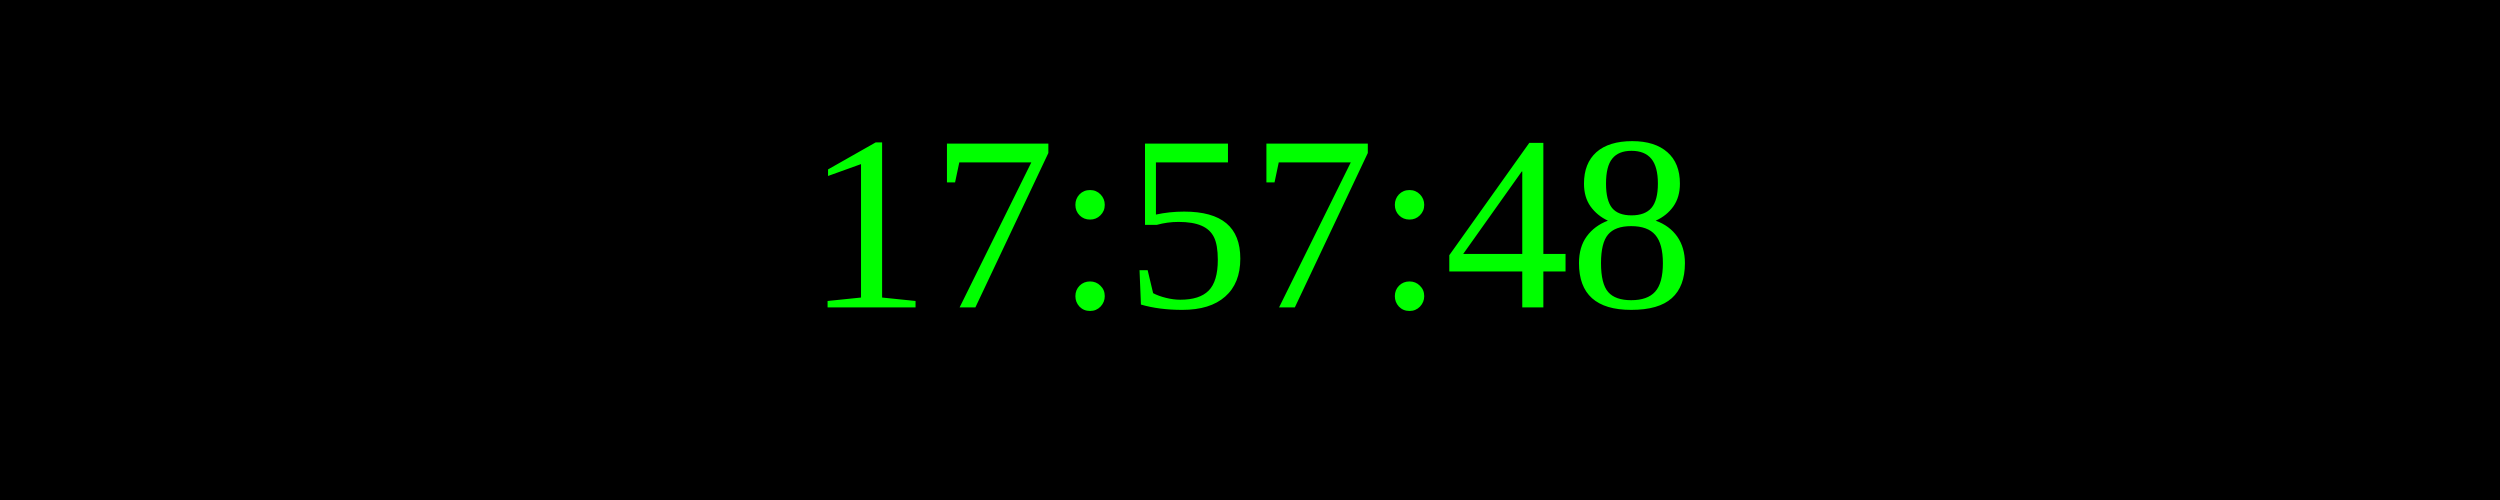
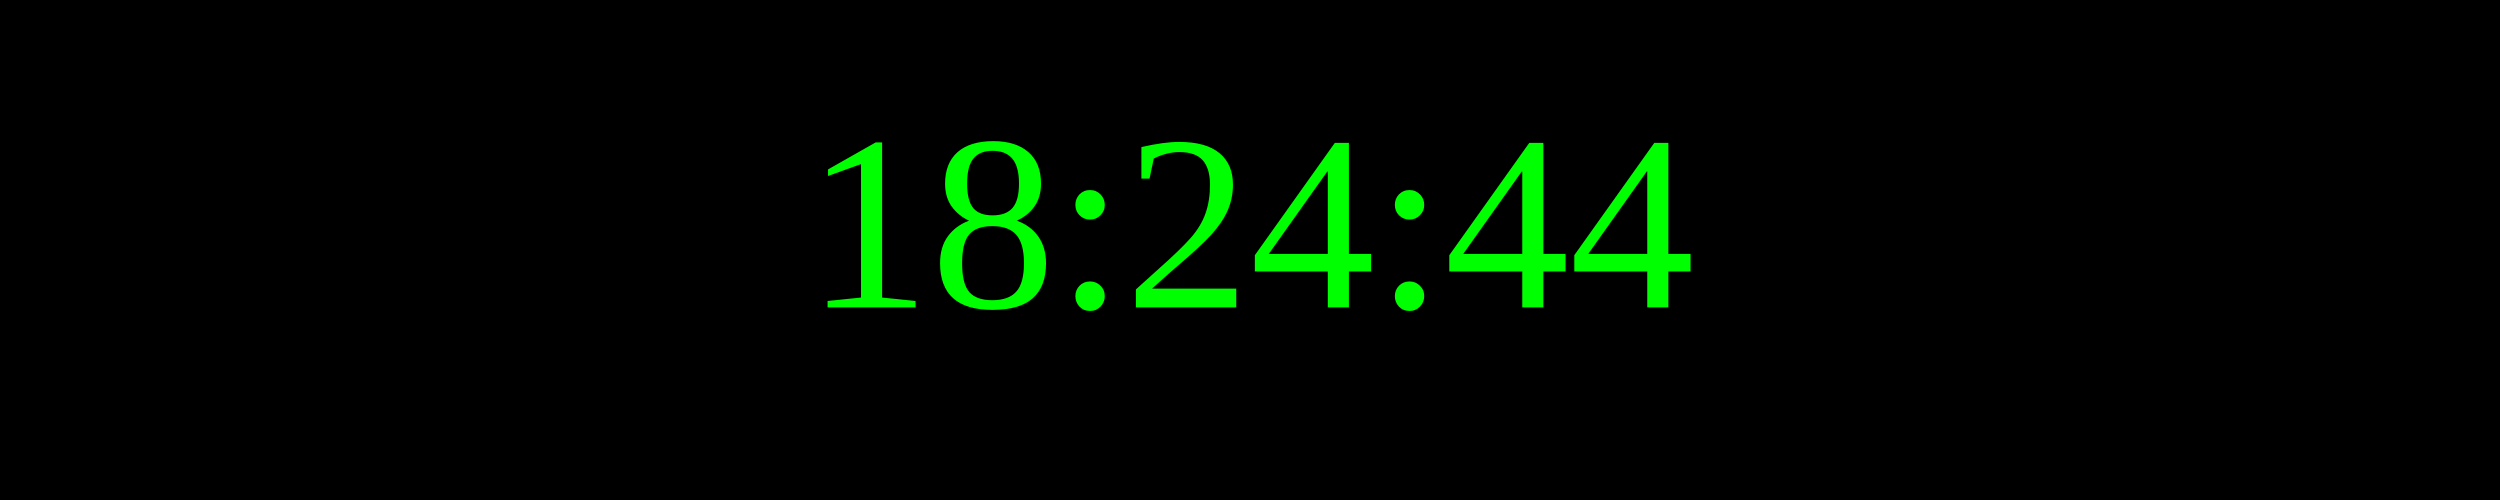
<svg xmlns="http://www.w3.org/2000/svg" width="250" height="50">
  <rect width="100%" height="100%" fill="black" />
  <text x="50%" y="50%" font-size="25" fill="lime" text-anchor="middle" dominant-baseline="middle">
- 17:57:48
+ 18:24:44
</text>
</svg>
